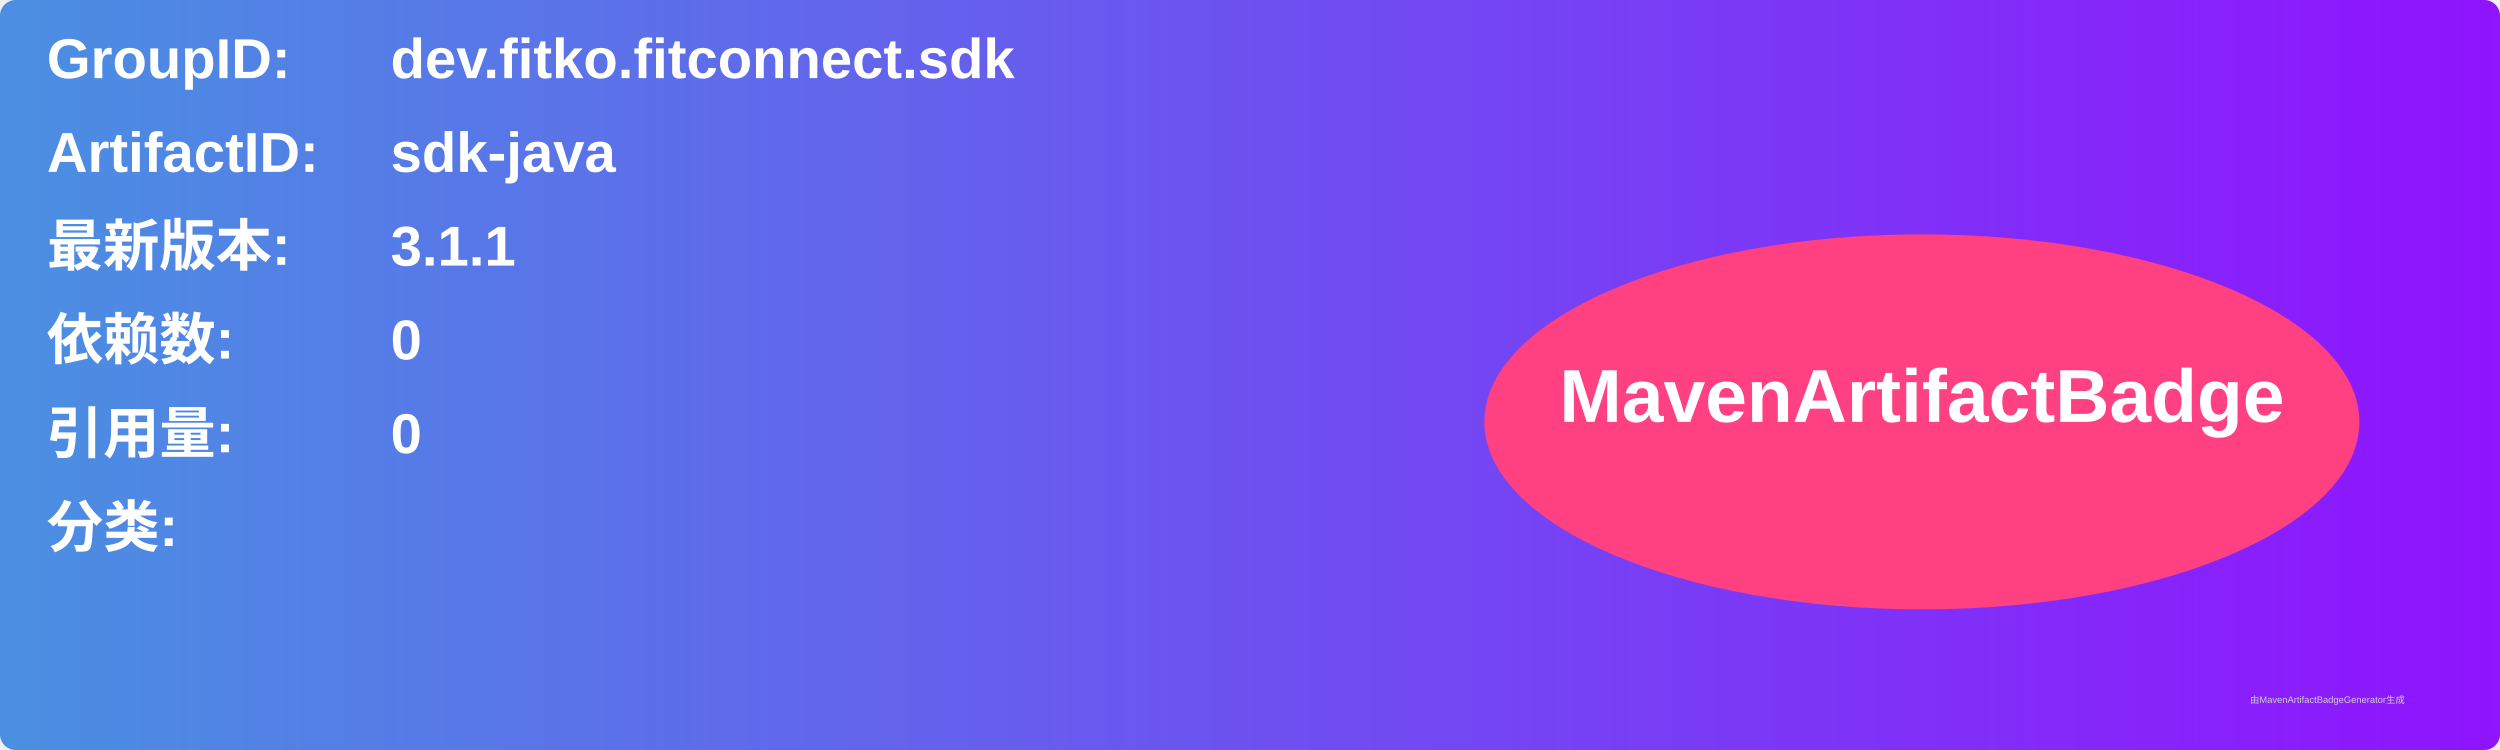
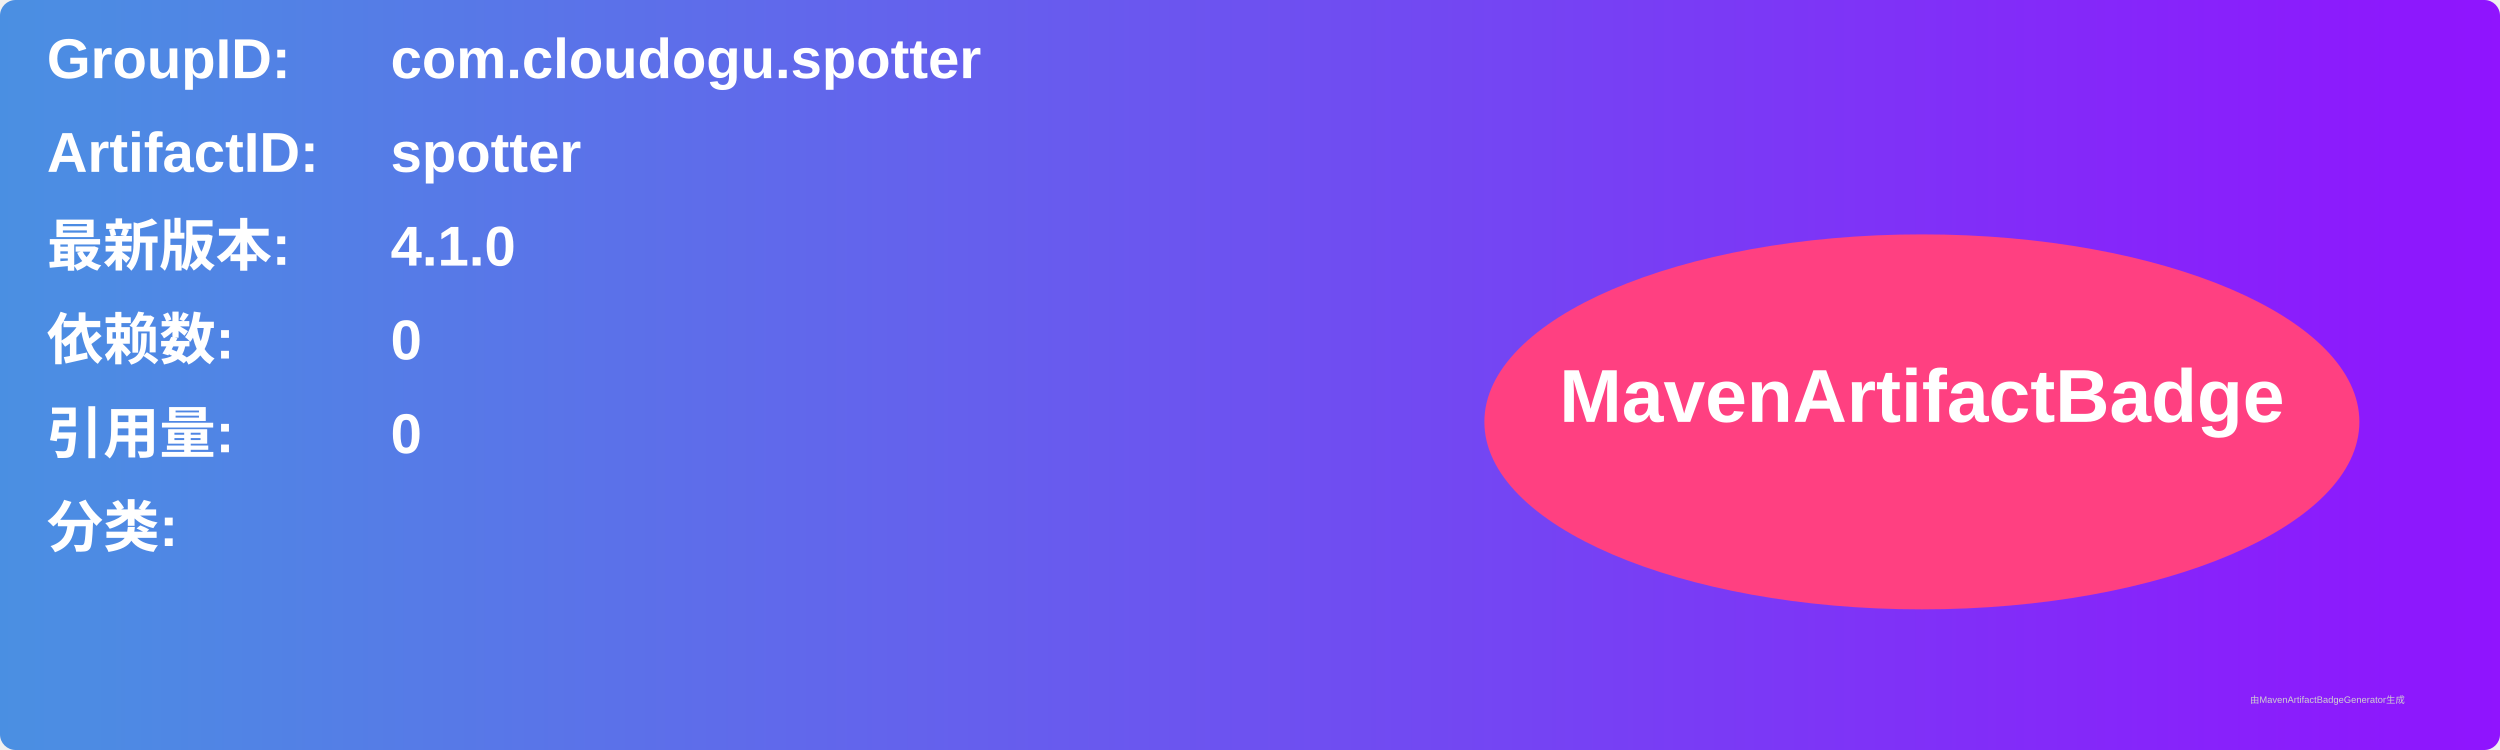
<svg xmlns="http://www.w3.org/2000/svg" width="800" height="240" viewBox="0 0 800 240">
  <linearGradient id="grad" x1="0%" y1="0%" x2="100%" y2="0%">
    <stop offset="0%" stop-color="#4a90e2" />
    <stop offset="100%" stop-color="#9013fe" />
  </linearGradient>
  <rect width="100%" height="100%" rx="5" ry="5" fill="url(#grad)" />
  <g transform="translate(15, 15)">
    <text x="0" y="10" font-family="Arial" font-size="18" fill="white" font-weight="bold" width="260">GroupID:</text>
-     <text x="110" y="10" font-family="Arial" font-size="18" fill="white" font-weight="bold" width="460">dev.fitko.fitconnect.sdk</text>
+     <text x="110" y="10" font-family="Arial" font-size="18" fill="white" font-weight="bold" width="460">com.cloudogu.spotter</text>
    <text x="0" y="40" font-family="Arial" font-size="18" fill="white" font-weight="bold" width="260">ArtifactID:</text>
-     <text x="110" y="40" font-family="Arial" font-size="18" fill="white" font-weight="bold" width="460">sdk-java</text>
+     <text x="110" y="40" font-family="Arial" font-size="18" fill="white" font-weight="bold" width="460">spotter</text>
    <text x="0" y="70" font-family="Arial" font-size="18" fill="white" font-weight="bold">最新版本:</text>
    <text x="110" y="70" font-family="Arial" font-size="18" fill="white" font-weight="bold">
-       <tspan font-weight="bold">3.1.1</tspan>
+       <tspan font-weight="bold">4.1.0</tspan>
    </text>
    <text x="0" y="100" font-family="Arial" font-size="18" fill="white" font-weight="bold">依赖数: </text>
    <text x="110" y="100" font-family="Arial" font-size="18" fill="white">
      <tspan font-weight="bold">0</tspan>
    </text>
    <text x="0" y="130" font-family="Arial" font-size="18" fill="white" font-weight="bold">引用量: </text>
    <text x="110" y="130" font-family="Arial" font-size="18" fill="white">
      <tspan font-weight="bold">0</tspan>
    </text>
    <text x="0" y="160" font-family="Arial" font-size="18" fill="white" font-weight="bold">分类:</text>
    <text x="10" y="190" font-family="Arial" font-size="10" fill="white">
      <tspan font-weight="bold" />
    </text>
    <ellipse cx="600" cy="120" rx="140" ry="60" fill="#ff4081" />
    <text x="600" y="120" text-anchor="middle" font-family="Arial" font-size="24" fill="white" font-weight="bold">MavenArtifactBadge</text>
  </g>
  <text x="720" y="225" font-family="Arial" font-size="3" fill="#d0d0d0">由MavenArtifactBadgeGenerator生成</text>
</svg>
